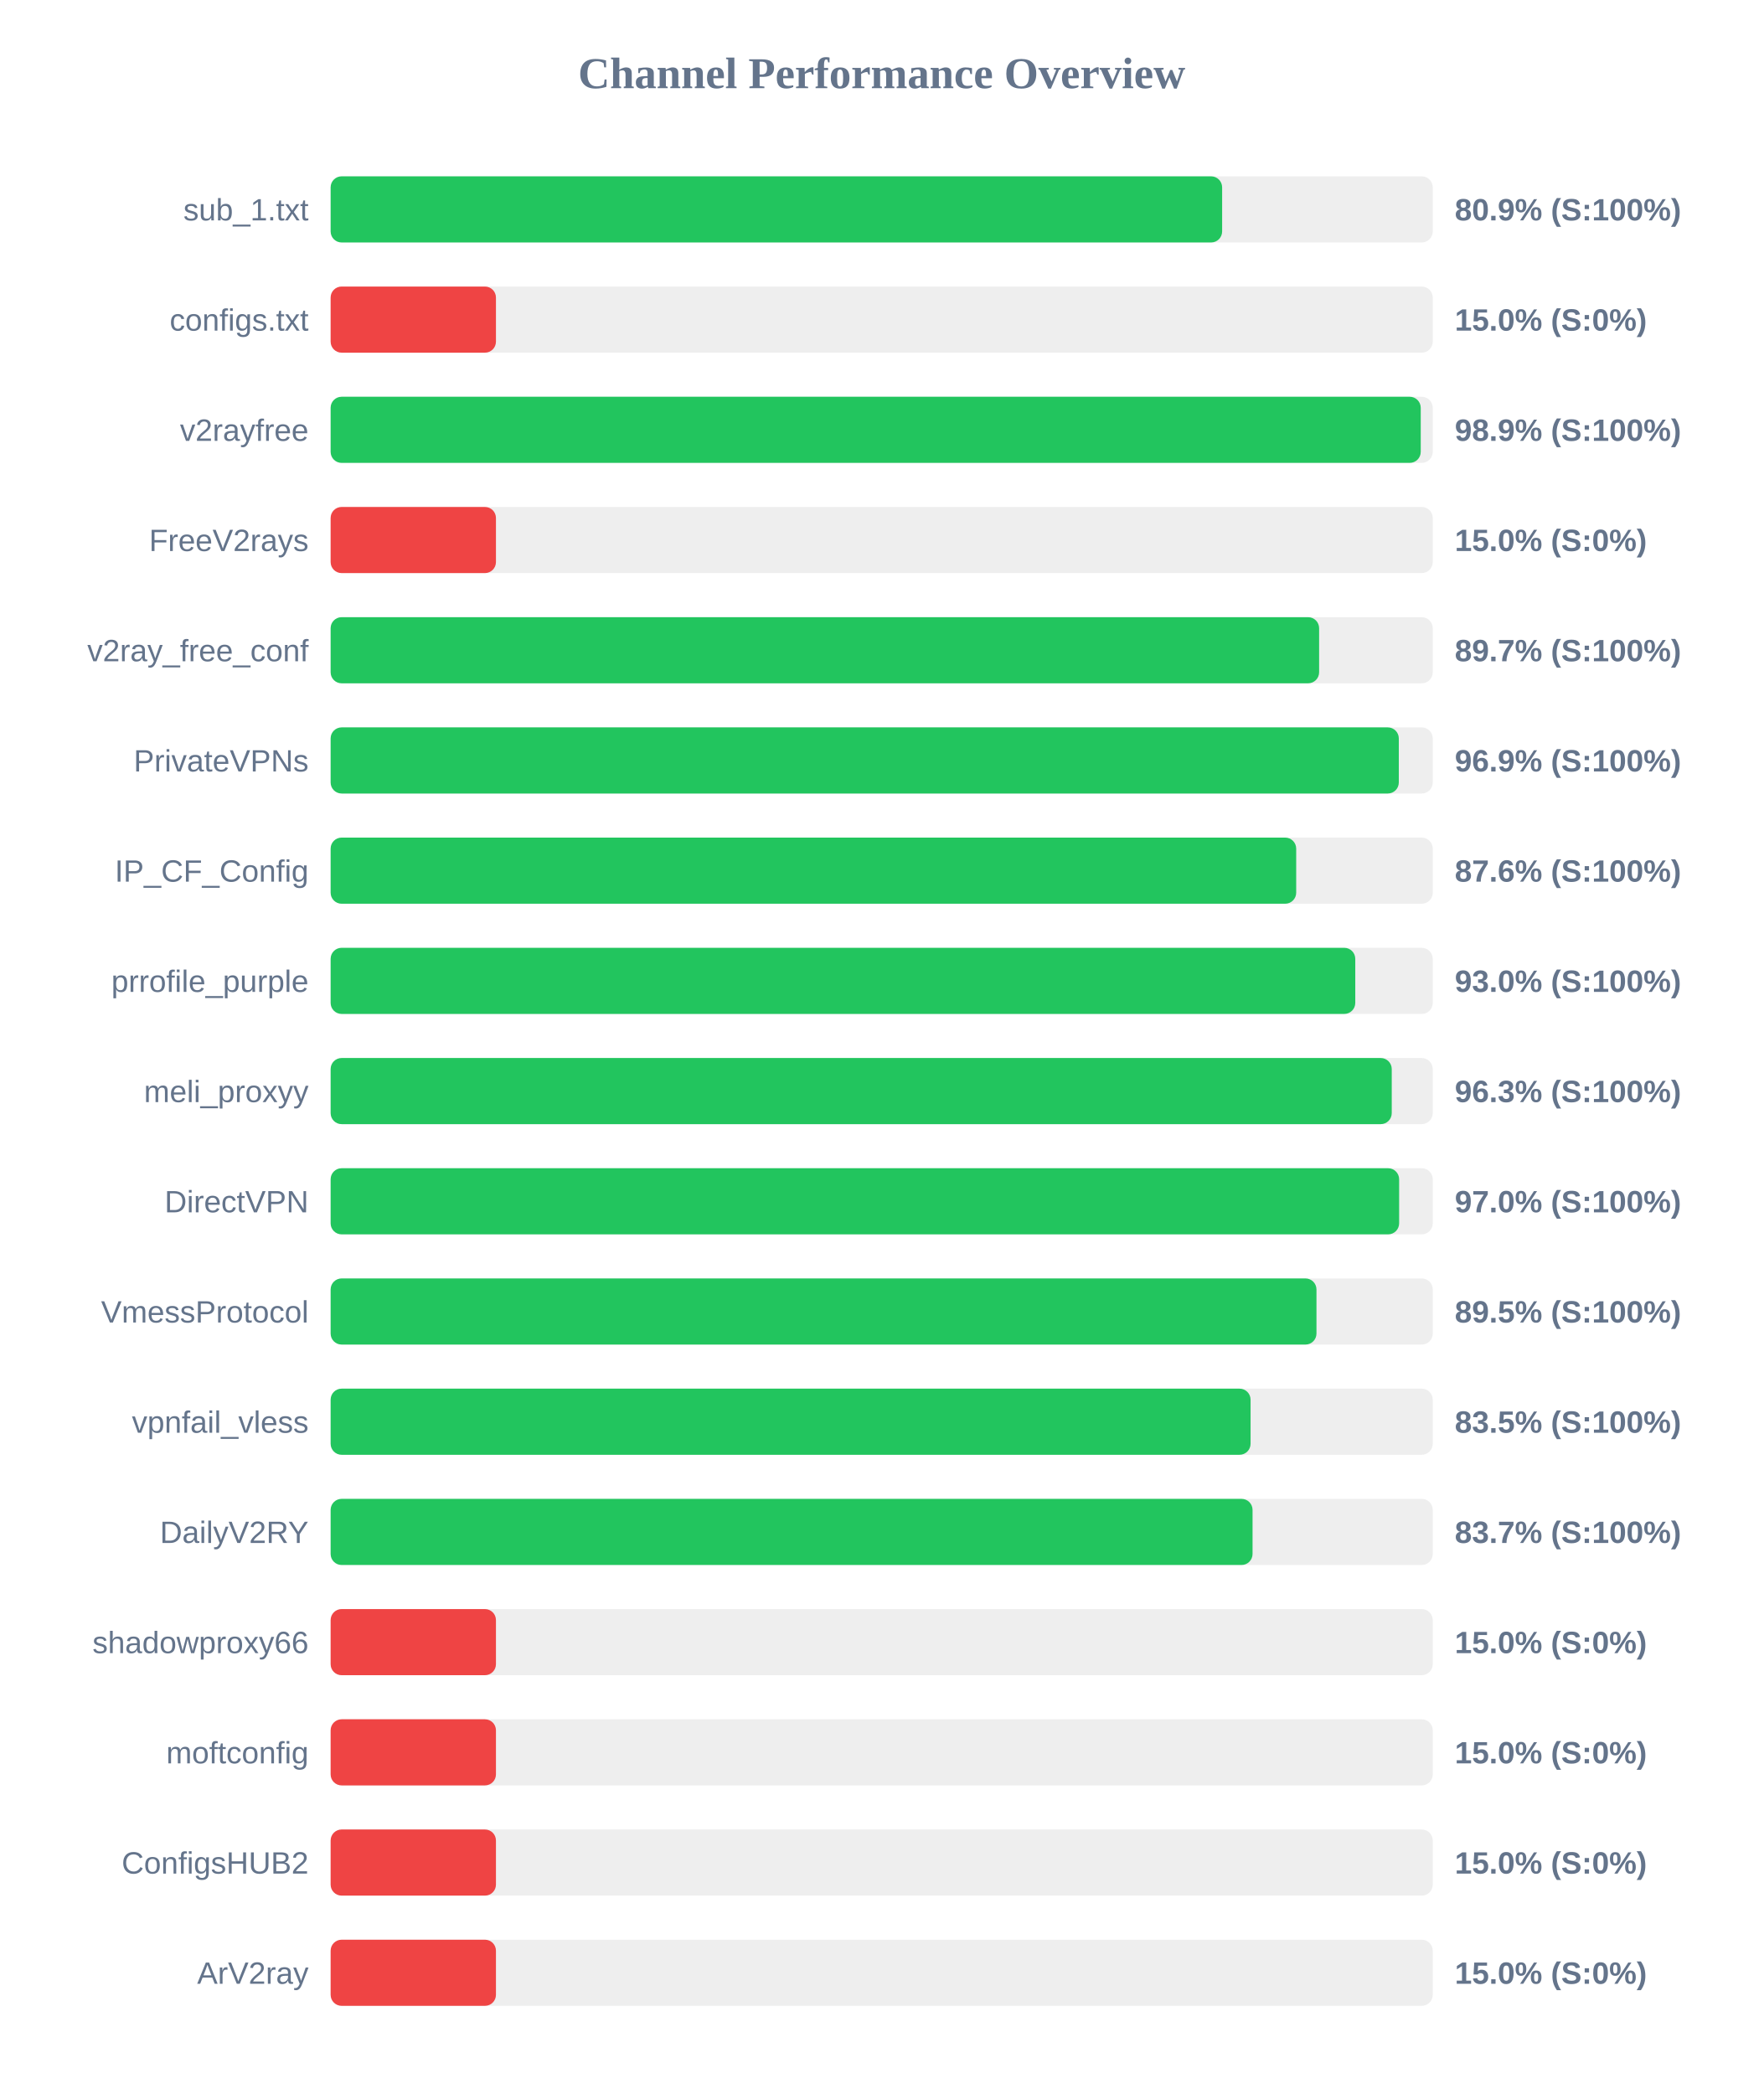
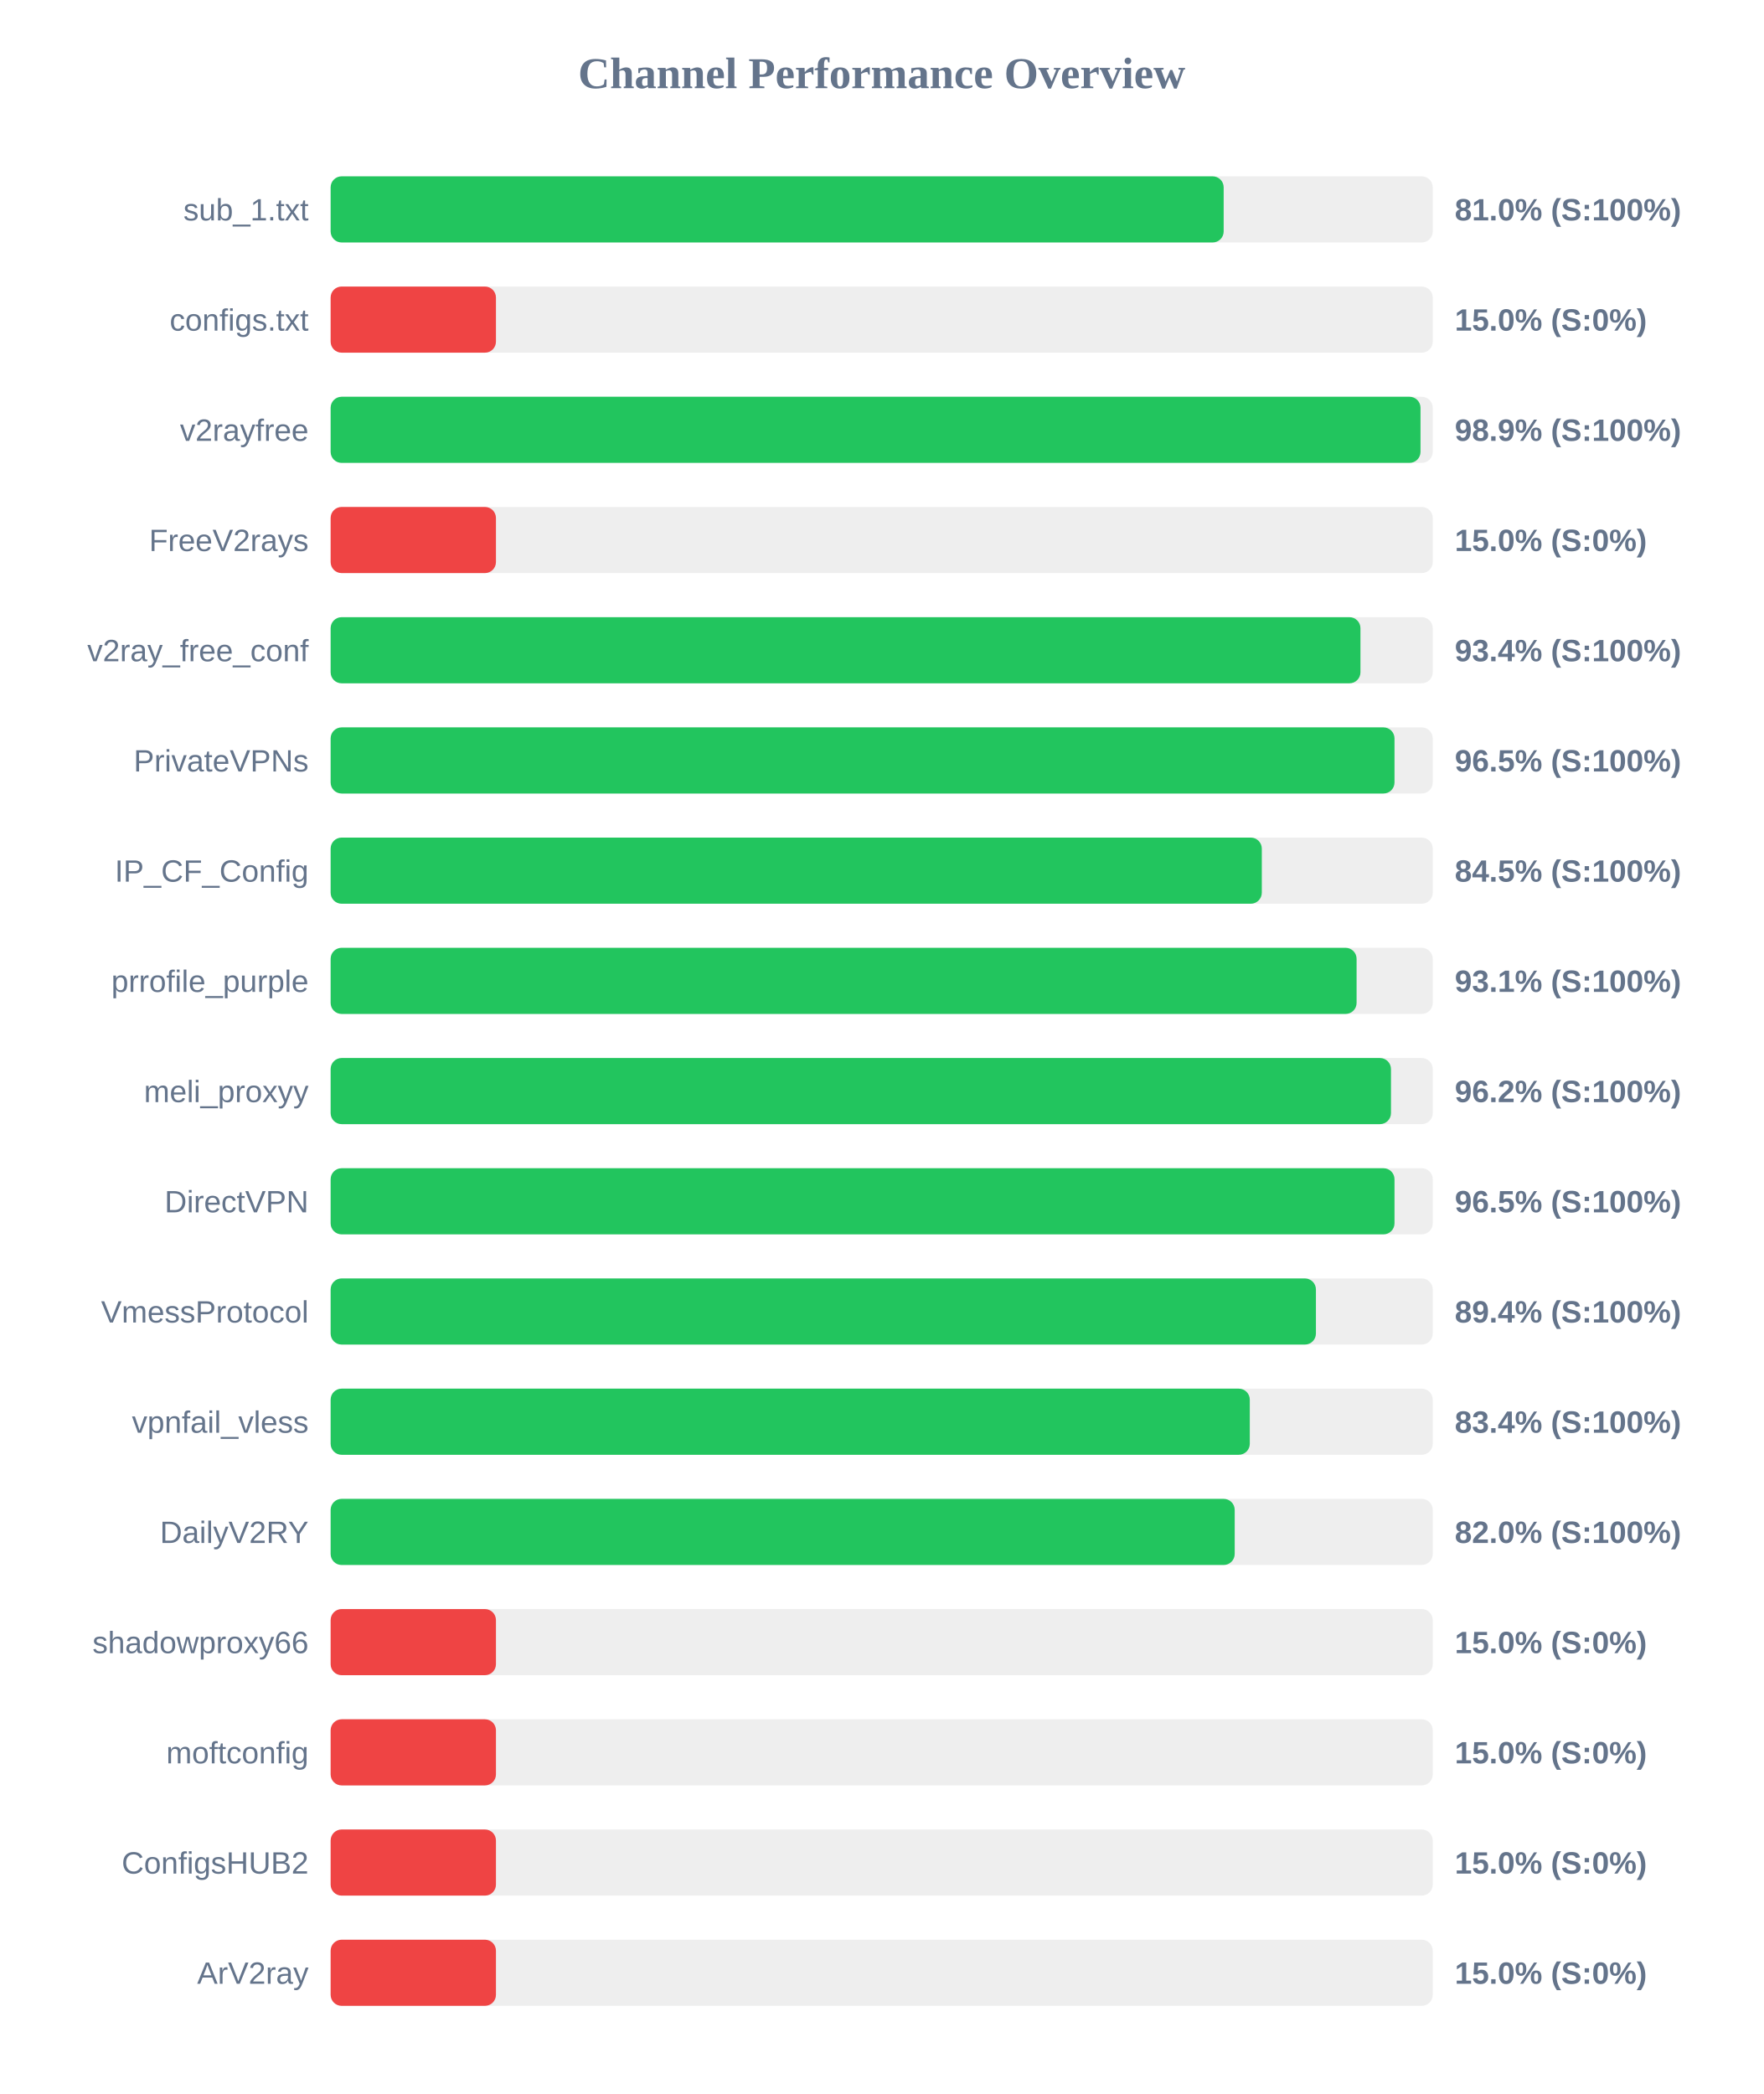
<svg xmlns="http://www.w3.org/2000/svg" width="800" height="950" version="1.1">
  <style>
        .row { font: 14px Arial; fill: #64748b; }
        .score { font: bold 14px Arial; fill: #64748b; }
    </style>
  <text x="400" y="40" text-anchor="middle" font-size="20px" font-weight="bold" fill="#64748b">Channel Performance Overview</text>
  <rect x="150" y="80" width="500" height="30" fill="#eee" rx="5" />
-   <rect x="150" y="80" width="404.45" height="30" fill="#22c55e" rx="5" />
+   <rect x="150" y="80" width="405.15" height="30" fill="#22c55e" rx="5" />
  <text x="140" y="100" text-anchor="end" class="row">sub_1.txt</text>
-   <text x="660" y="100" text-anchor="start" class="score">80.9% (S:100%)</text>
+   <text x="660" y="100" text-anchor="start" class="score">81.0% (S:100%)</text>
  <rect x="150" y="130" width="500" height="30" fill="#eee" rx="5" />
  <rect x="150" y="130" width="75.0" height="30" fill="#ef4444" rx="5" />
  <text x="140" y="150" text-anchor="end" class="row">configs.txt</text>
  <text x="660" y="150" text-anchor="start" class="score">15.0% (S:0%)</text>
  <rect x="150" y="180" width="500" height="30" fill="#eee" rx="5" />
-   <rect x="150" y="180" width="494.55" height="30" fill="#22c55e" rx="5" />
+   <rect x="150" y="180" width="494.45" height="30" fill="#22c55e" rx="5" />
  <text x="140" y="200" text-anchor="end" class="row">v2rayfree</text>
  <text x="660" y="200" text-anchor="start" class="score">98.9% (S:100%)</text>
  <rect x="150" y="230" width="500" height="30" fill="#eee" rx="5" />
  <rect x="150" y="230" width="75.0" height="30" fill="#ef4444" rx="5" />
  <text x="140" y="250" text-anchor="end" class="row">FreeV2rays</text>
  <text x="660" y="250" text-anchor="start" class="score">15.0% (S:0%)</text>
  <rect x="150" y="280" width="500" height="30" fill="#eee" rx="5" />
-   <rect x="150" y="280" width="448.45" height="30" fill="#22c55e" rx="5" />
+   <rect x="150" y="280" width="467.2" height="30" fill="#22c55e" rx="5" />
  <text x="140" y="300" text-anchor="end" class="row">v2ray_free_conf</text>
-   <text x="660" y="300" text-anchor="start" class="score">89.7% (S:100%)</text>
+   <text x="660" y="300" text-anchor="start" class="score">93.4% (S:100%)</text>
  <rect x="150" y="330" width="500" height="30" fill="#eee" rx="5" />
-   <rect x="150" y="330" width="484.6" height="30" fill="#22c55e" rx="5" />
+   <rect x="150" y="330" width="482.65" height="30" fill="#22c55e" rx="5" />
  <text x="140" y="350" text-anchor="end" class="row">PrivateVPNs</text>
-   <text x="660" y="350" text-anchor="start" class="score">96.9% (S:100%)</text>
+   <text x="660" y="350" text-anchor="start" class="score">96.5% (S:100%)</text>
  <rect x="150" y="380" width="500" height="30" fill="#eee" rx="5" />
-   <rect x="150" y="380" width="438.05" height="30" fill="#22c55e" rx="5" />
+   <rect x="150" y="380" width="422.45" height="30" fill="#22c55e" rx="5" />
  <text x="140" y="400" text-anchor="end" class="row">IP_CF_Config</text>
-   <text x="660" y="400" text-anchor="start" class="score">87.6% (S:100%)</text>
+   <text x="660" y="400" text-anchor="start" class="score">84.5% (S:100%)</text>
  <rect x="150" y="430" width="500" height="30" fill="#eee" rx="5" />
-   <rect x="150" y="430" width="464.85" height="30" fill="#22c55e" rx="5" />
+   <rect x="150" y="430" width="465.45" height="30" fill="#22c55e" rx="5" />
  <text x="140" y="450" text-anchor="end" class="row">prrofile_purple</text>
-   <text x="660" y="450" text-anchor="start" class="score">93.0% (S:100%)</text>
+   <text x="660" y="450" text-anchor="start" class="score">93.1% (S:100%)</text>
  <rect x="150" y="480" width="500" height="30" fill="#eee" rx="5" />
-   <rect x="150" y="480" width="481.4" height="30" fill="#22c55e" rx="5" />
+   <rect x="150" y="480" width="481.05" height="30" fill="#22c55e" rx="5" />
  <text x="140" y="500" text-anchor="end" class="row">meli_proxyy</text>
-   <text x="660" y="500" text-anchor="start" class="score">96.3% (S:100%)</text>
+   <text x="660" y="500" text-anchor="start" class="score">96.2% (S:100%)</text>
  <rect x="150" y="530" width="500" height="30" fill="#eee" rx="5" />
-   <rect x="150" y="530" width="484.75" height="30" fill="#22c55e" rx="5" />
+   <rect x="150" y="530" width="482.65" height="30" fill="#22c55e" rx="5" />
  <text x="140" y="550" text-anchor="end" class="row">DirectVPN</text>
-   <text x="660" y="550" text-anchor="start" class="score">97.0% (S:100%)</text>
+   <text x="660" y="550" text-anchor="start" class="score">96.5% (S:100%)</text>
  <rect x="150" y="580" width="500" height="30" fill="#eee" rx="5" />
-   <rect x="150" y="580" width="447.25" height="30" fill="#22c55e" rx="5" />
+   <rect x="150" y="580" width="447.0" height="30" fill="#22c55e" rx="5" />
  <text x="140" y="600" text-anchor="end" class="row">VmessProtocol</text>
-   <text x="660" y="600" text-anchor="start" class="score">89.5% (S:100%)</text>
+   <text x="660" y="600" text-anchor="start" class="score">89.4% (S:100%)</text>
  <rect x="150" y="630" width="500" height="30" fill="#eee" rx="5" />
-   <rect x="150" y="630" width="417.35" height="30" fill="#22c55e" rx="5" />
+   <rect x="150" y="630" width="417.0" height="30" fill="#22c55e" rx="5" />
  <text x="140" y="650" text-anchor="end" class="row">vpnfail_vless</text>
-   <text x="660" y="650" text-anchor="start" class="score">83.5% (S:100%)</text>
+   <text x="660" y="650" text-anchor="start" class="score">83.4% (S:100%)</text>
  <rect x="150" y="680" width="500" height="30" fill="#eee" rx="5" />
-   <rect x="150" y="680" width="418.25" height="30" fill="#22c55e" rx="5" />
+   <rect x="150" y="680" width="410.15" height="30" fill="#22c55e" rx="5" />
  <text x="140" y="700" text-anchor="end" class="row">DailyV2RY</text>
-   <text x="660" y="700" text-anchor="start" class="score">83.7% (S:100%)</text>
+   <text x="660" y="700" text-anchor="start" class="score">82.0% (S:100%)</text>
  <rect x="150" y="730" width="500" height="30" fill="#eee" rx="5" />
  <rect x="150" y="730" width="75.0" height="30" fill="#ef4444" rx="5" />
  <text x="140" y="750" text-anchor="end" class="row">shadowproxy66</text>
  <text x="660" y="750" text-anchor="start" class="score">15.0% (S:0%)</text>
  <rect x="150" y="780" width="500" height="30" fill="#eee" rx="5" />
  <rect x="150" y="780" width="75.0" height="30" fill="#ef4444" rx="5" />
  <text x="140" y="800" text-anchor="end" class="row">moftconfig</text>
  <text x="660" y="800" text-anchor="start" class="score">15.0% (S:0%)</text>
  <rect x="150" y="830" width="500" height="30" fill="#eee" rx="5" />
  <rect x="150" y="830" width="75.0" height="30" fill="#ef4444" rx="5" />
  <text x="140" y="850" text-anchor="end" class="row">ConfigsHUB2</text>
  <text x="660" y="850" text-anchor="start" class="score">15.0% (S:0%)</text>
  <rect x="150" y="880" width="500" height="30" fill="#eee" rx="5" />
  <rect x="150" y="880" width="75.0" height="30" fill="#ef4444" rx="5" />
  <text x="140" y="900" text-anchor="end" class="row">ArV2ray</text>
  <text x="660" y="900" text-anchor="start" class="score">15.0% (S:0%)</text>
</svg>
